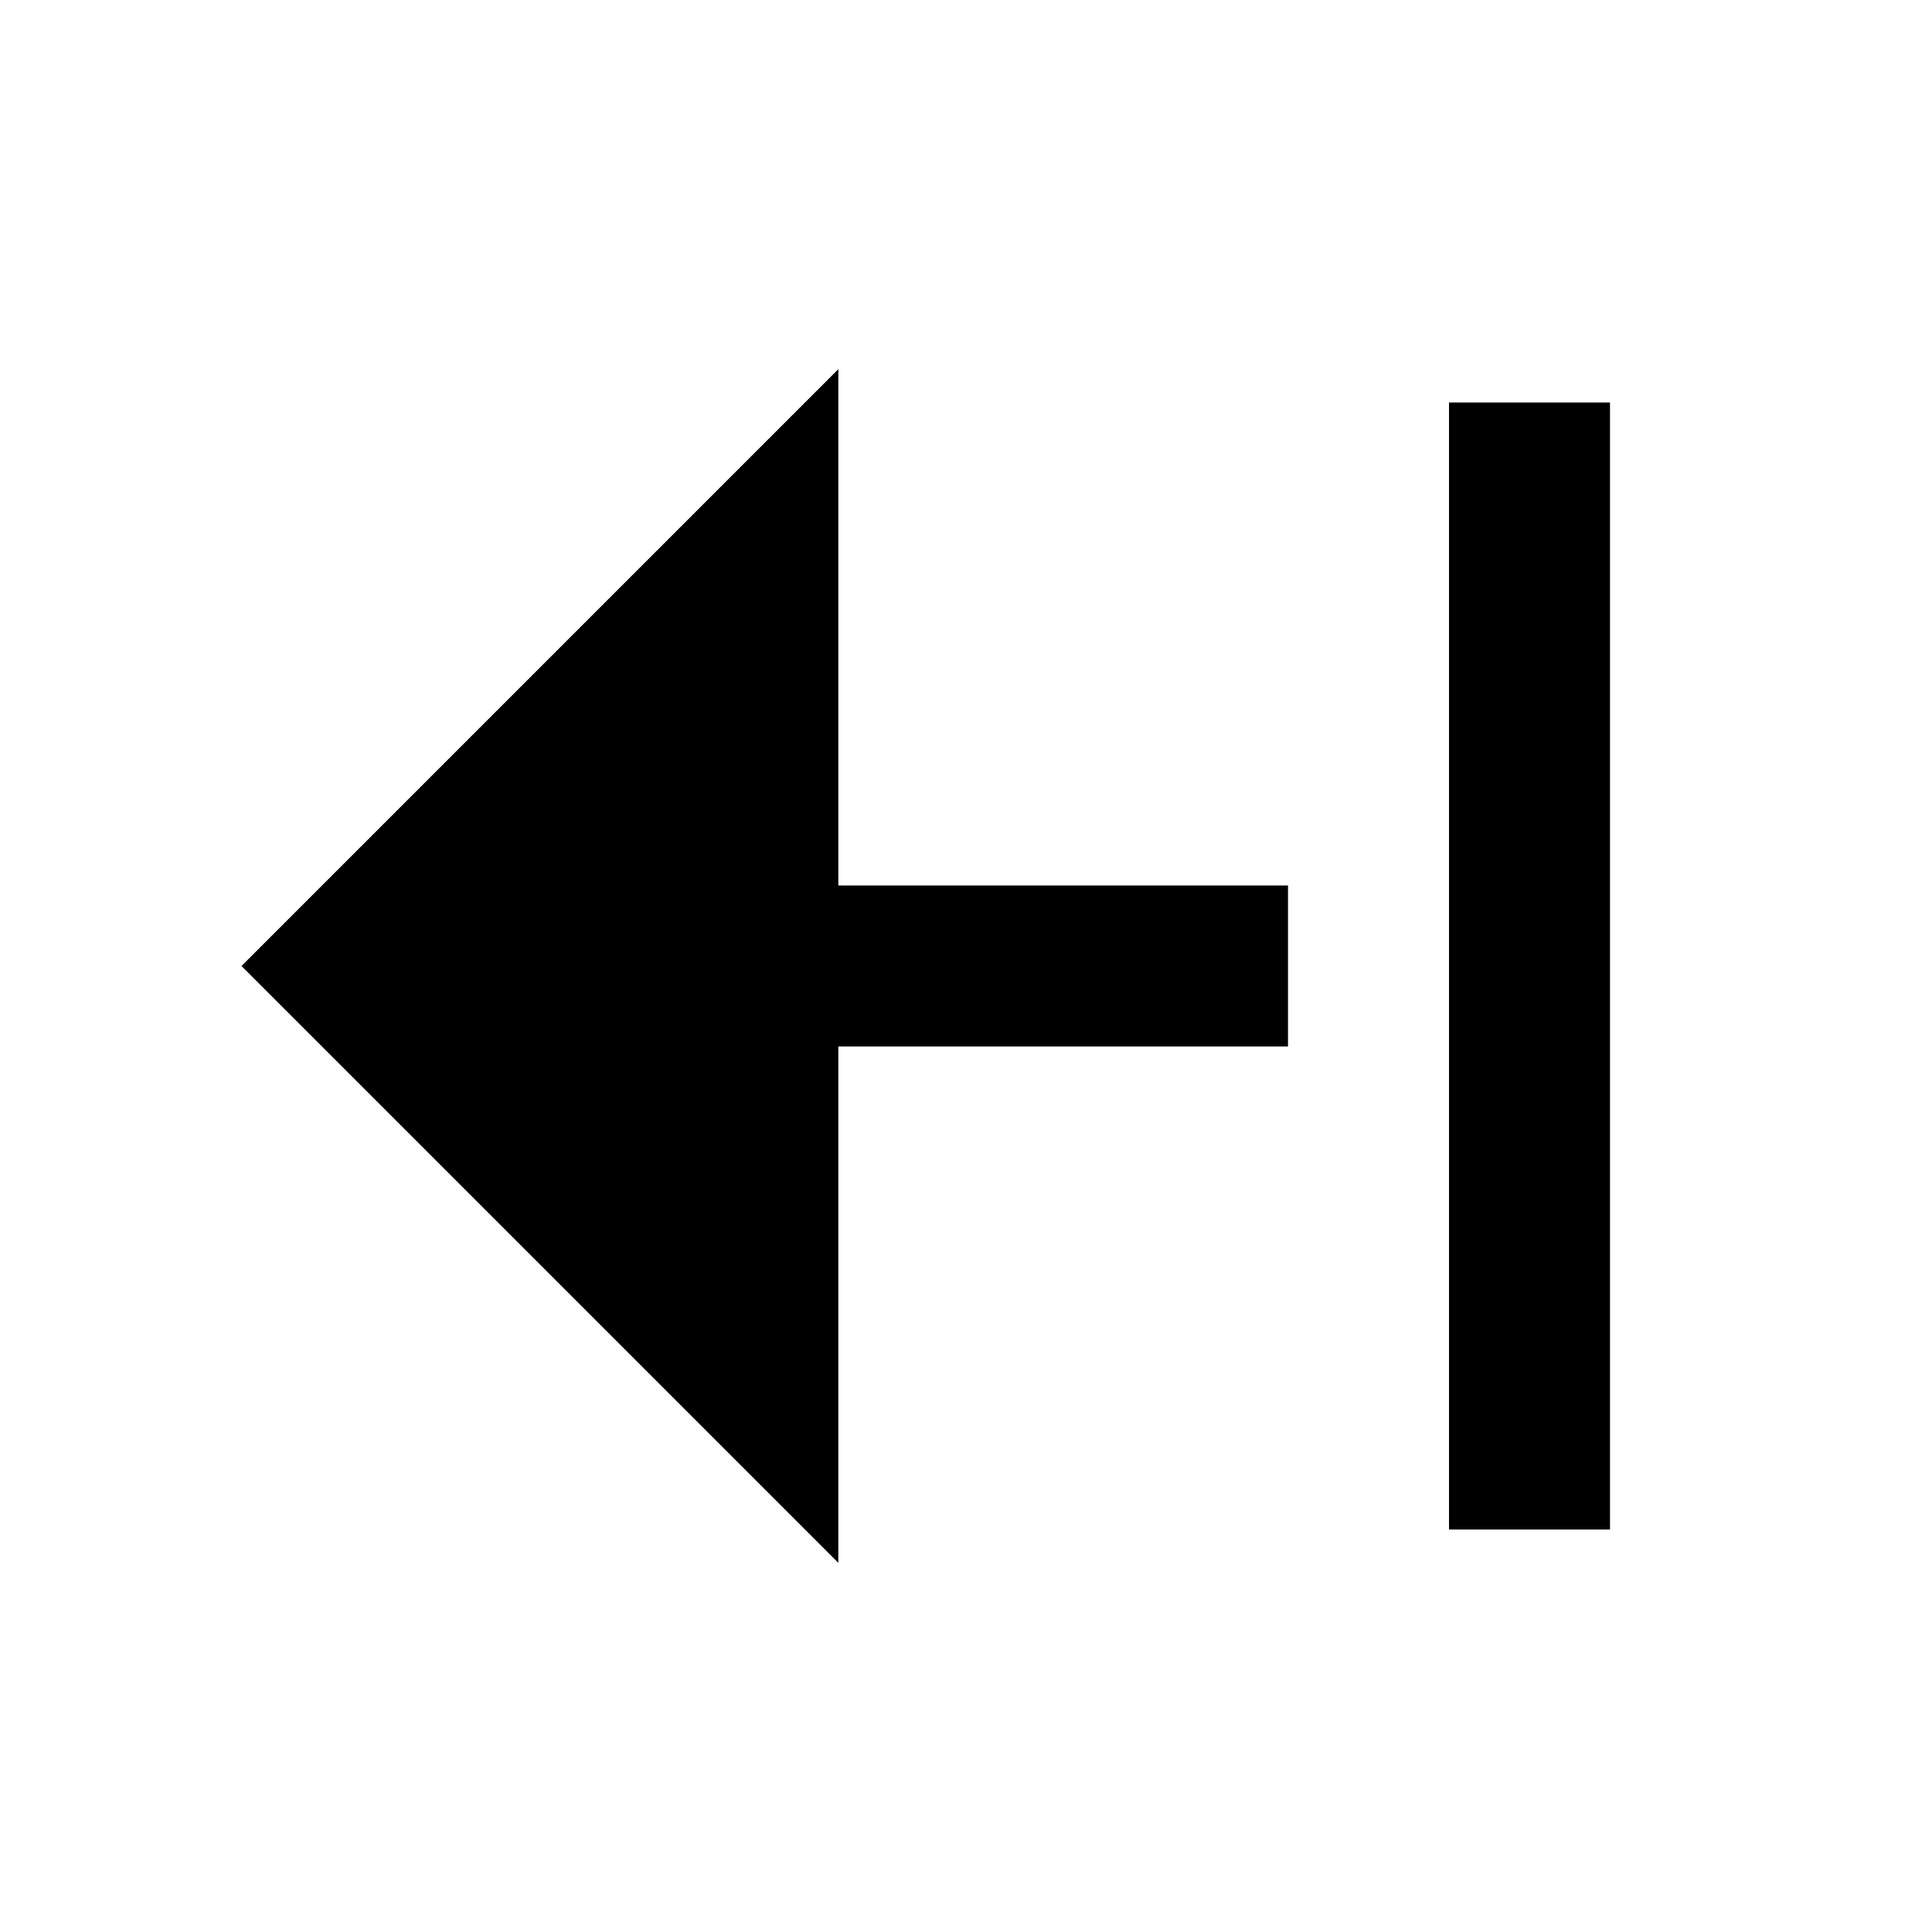
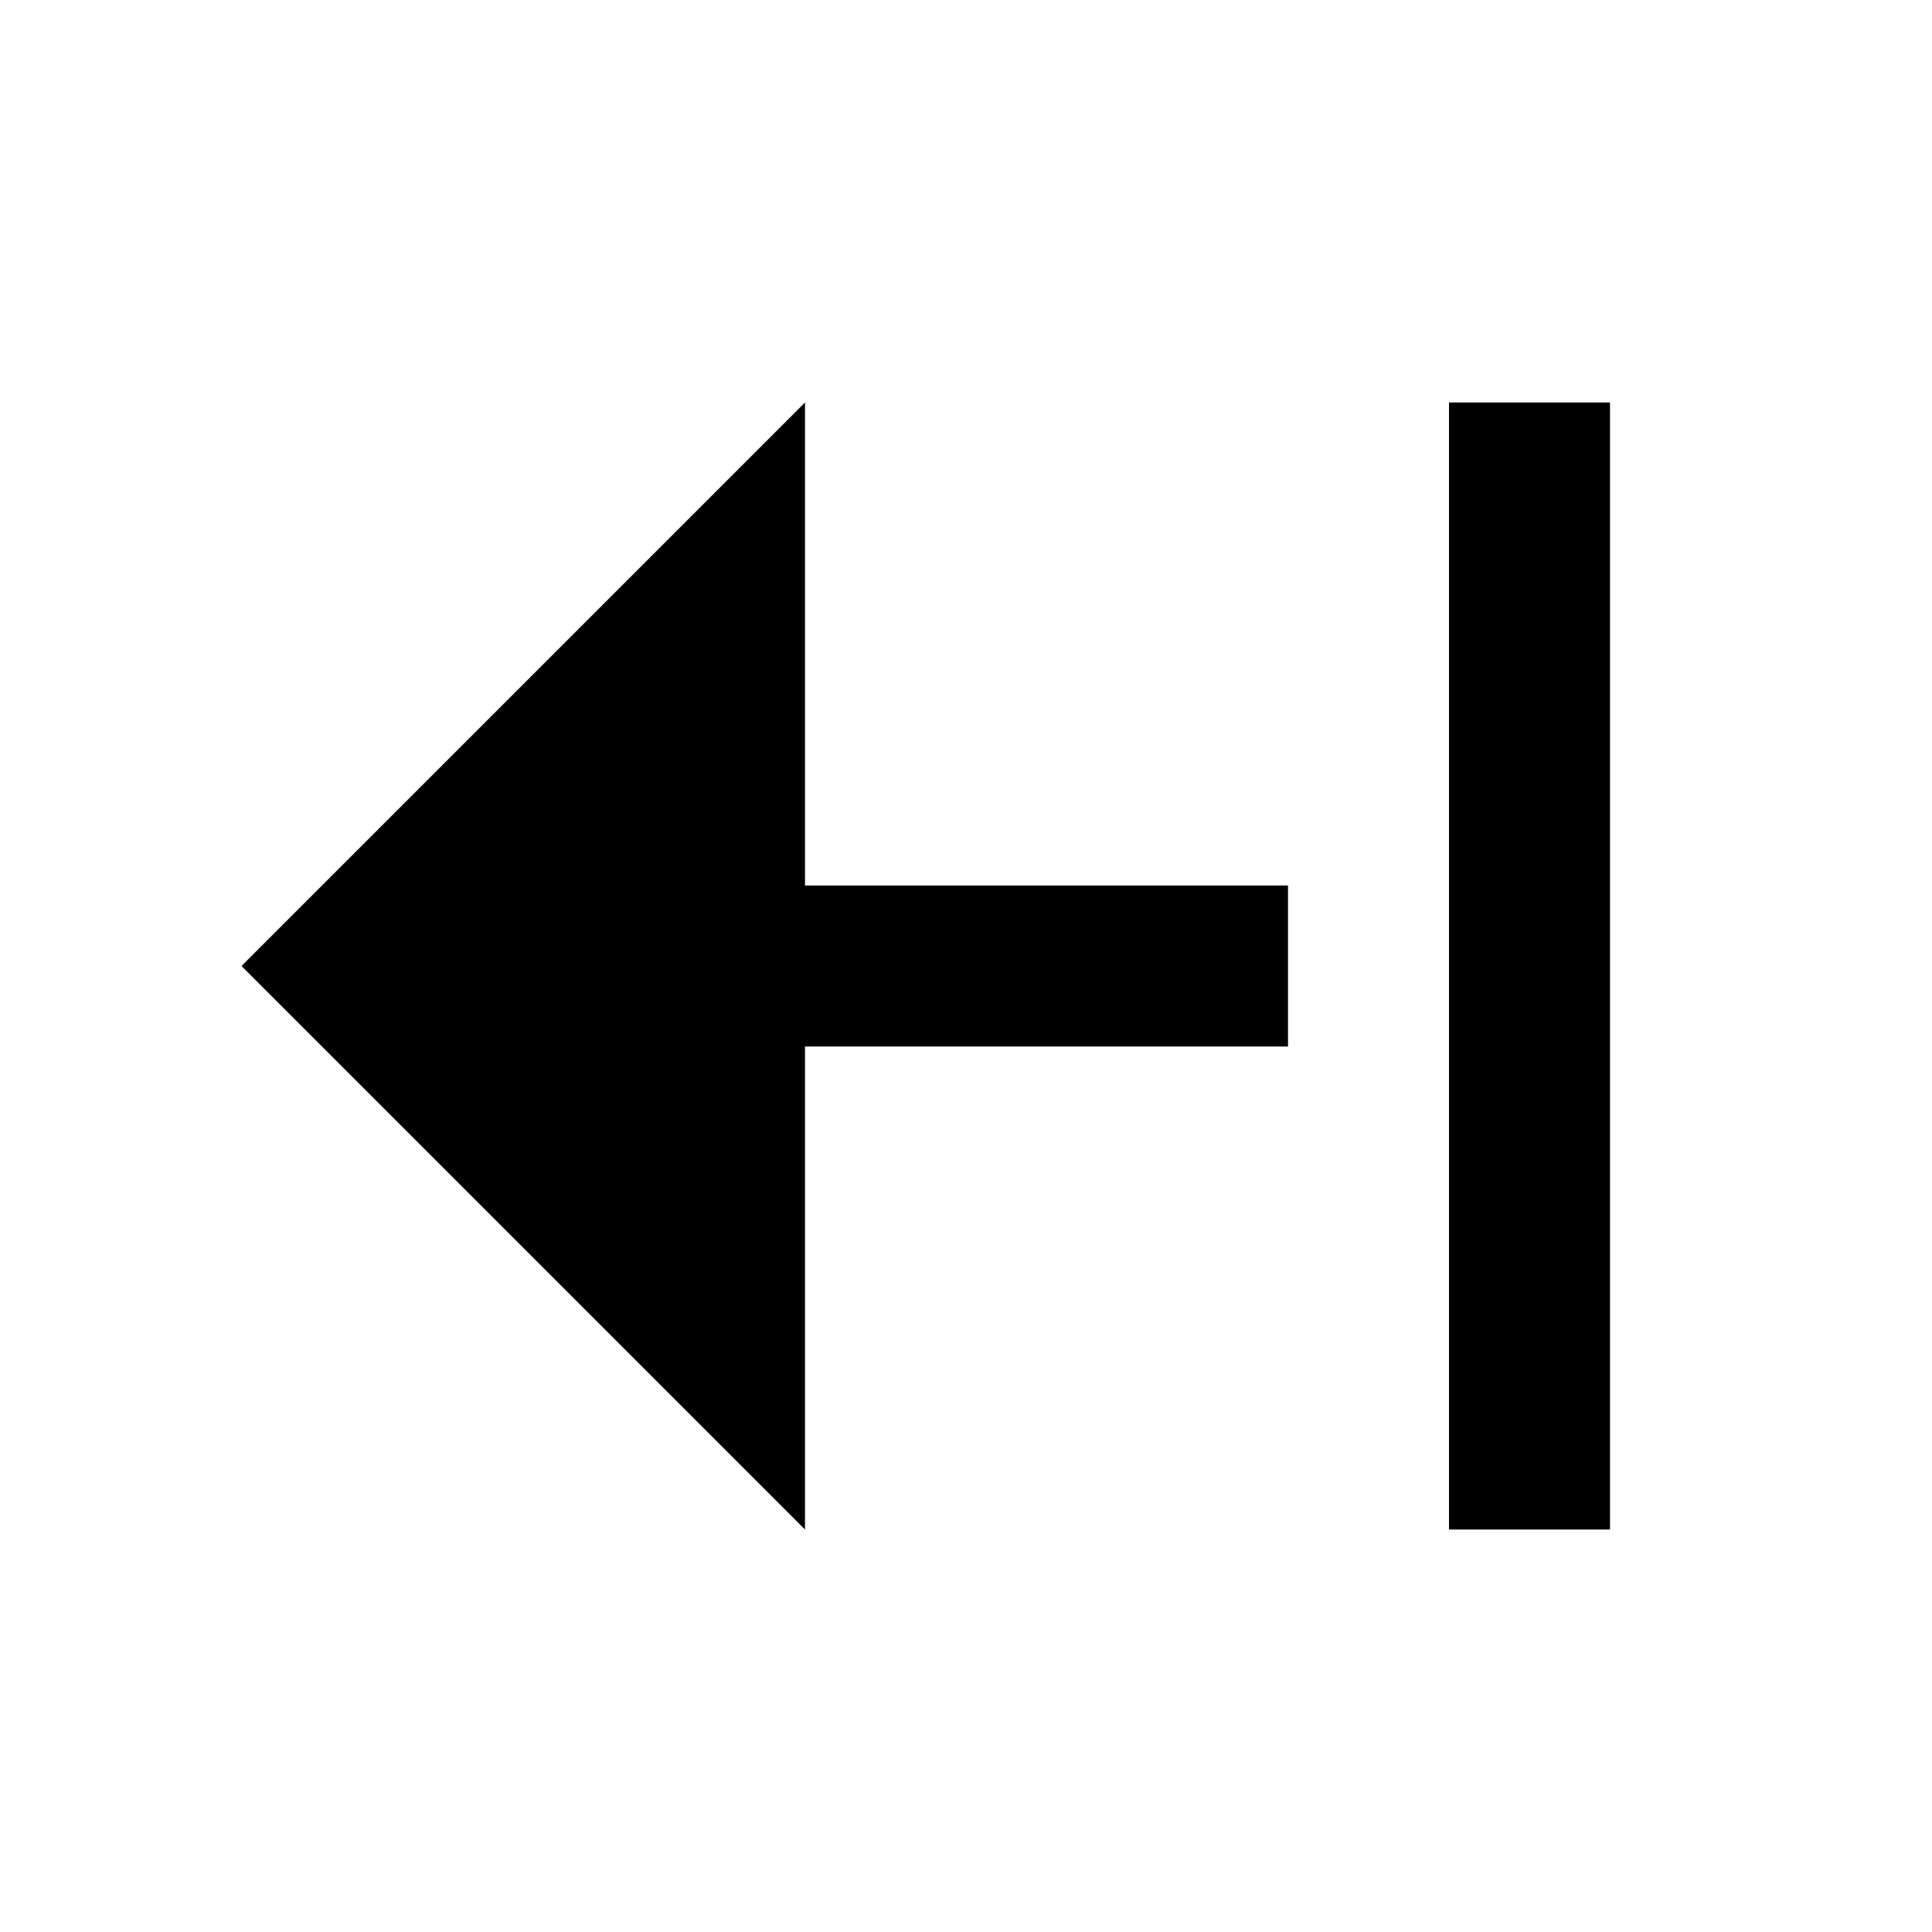
<svg xmlns="http://www.w3.org/2000/svg" viewBox="0 0 24 24">
-   <path d="M10.414 4.586L10.414 11L16 11L16 13L10.414 13L10.414 19.414L3 12L10.414 4.586ZM18 19V5H20V19H18Z" />
+   <path d="M10 5V11L16 11L16 13L10 13V19L3 12L10 5ZM18 19V5H20V19H18Z" />
</svg>
